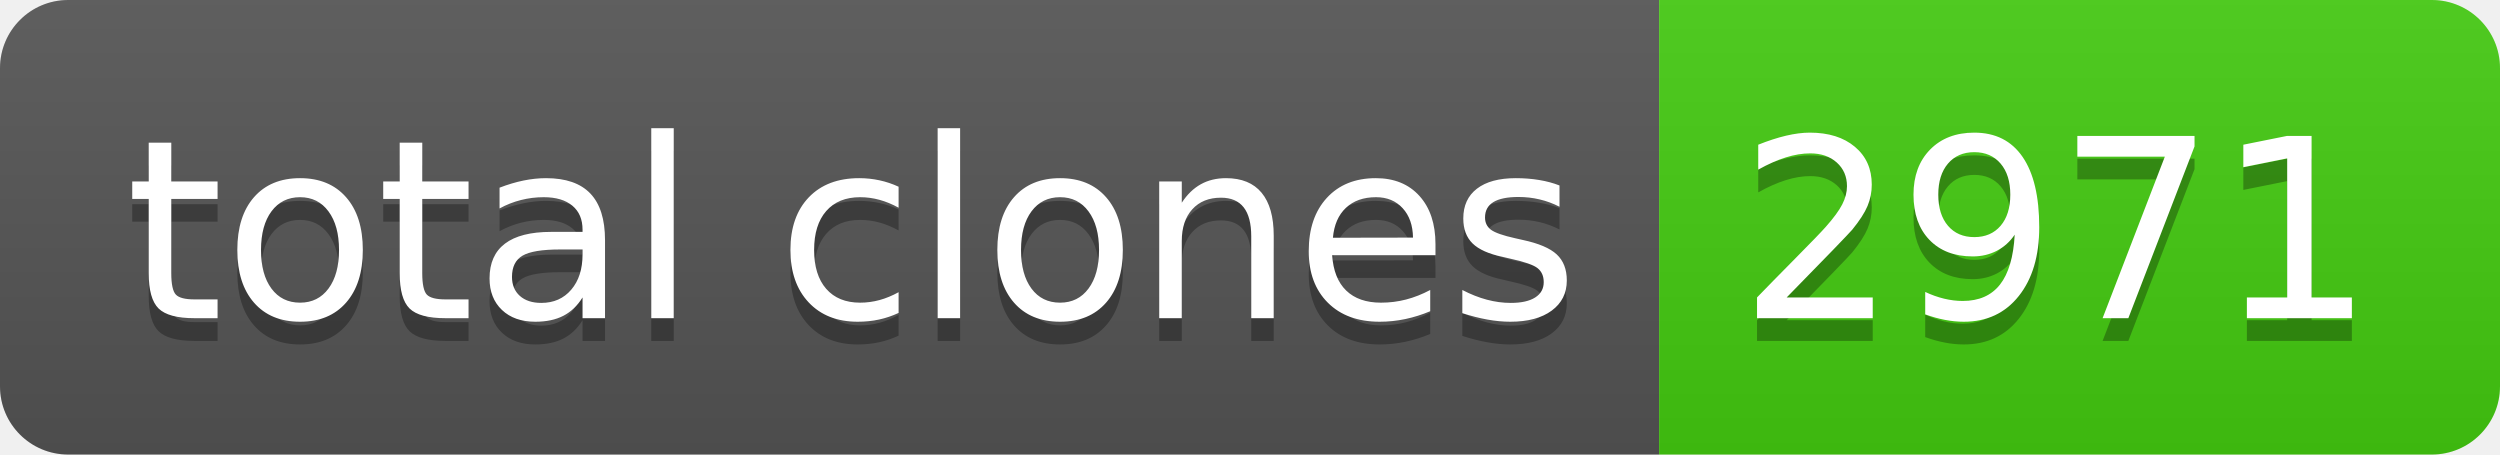
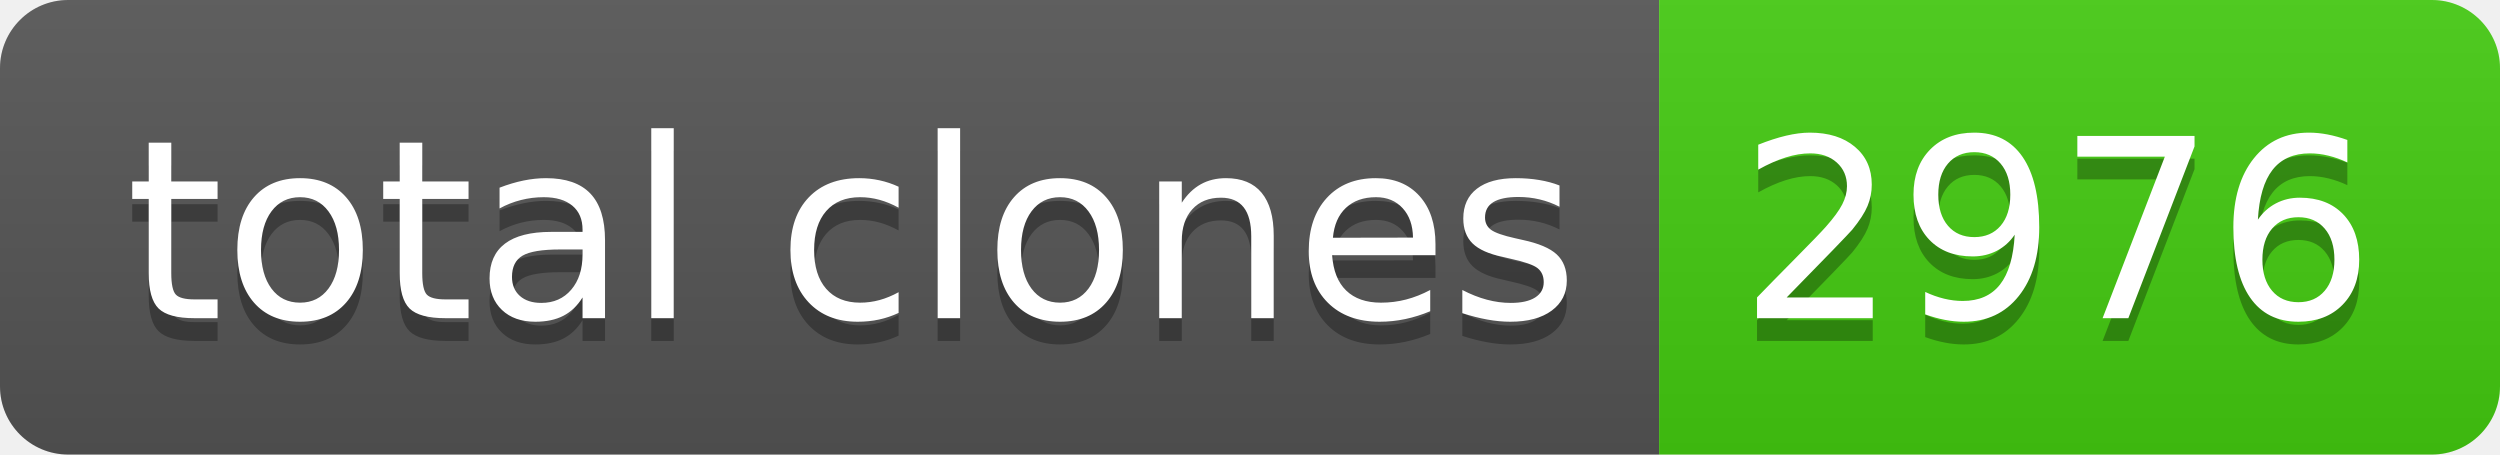
- <svg xmlns="http://www.w3.org/2000/svg" width="110" height="20" role="img" aria-label="total clones: 2971">
+ <svg xmlns="http://www.w3.org/2000/svg" width="110" height="20" role="img" aria-label="total clones: 2976">
  <linearGradient id="s" x2="0" y2="100%">
    <stop offset="0" stop-color="#bbb" stop-opacity=".1" />
    <stop offset="1" stop-opacity=".1" />
  </linearGradient>
  <clipPath id="r">
    <rect width="110" height="20" rx="3" fill="#fff" />
  </clipPath>
  <g clip-path="url(#r)">
    <rect width="73" height="20" fill="#555" />
    <rect x="73" width="37" height="20" fill="#4c1" />
    <rect width="110" height="20" fill="url(#s)" />
  </g>
  <g fill="#fff" text-anchor="middle" font-family="Verdana,Geneva,DejaVu Sans,sans-serif" text-rendering="geometricPrecision" font-size="110">
    <text aria-hidden="true" x="375" y="150" fill="#010101" fill-opacity=".3" transform="scale(.1)" textLength="630">total clones</text>
    <text x="375" y="140" transform="scale(.1)" fill="#fff" textLength="630">total clones</text>
-     <text aria-hidden="true" x="905" y="150" fill="#010101" fill-opacity=".3" transform="scale(.1)" textLength="270">2971</text>
-     <text x="905" y="140" transform="scale(.1)" fill="#fff" textLength="270">2971</text>
+     <text aria-hidden="true" x="905" y="150" fill="#010101" fill-opacity=".3" transform="scale(.1)" textLength="270">2976</text>
+     <text x="905" y="140" transform="scale(.1)" fill="#fff" textLength="270">2976</text>
  </g>
</svg>
